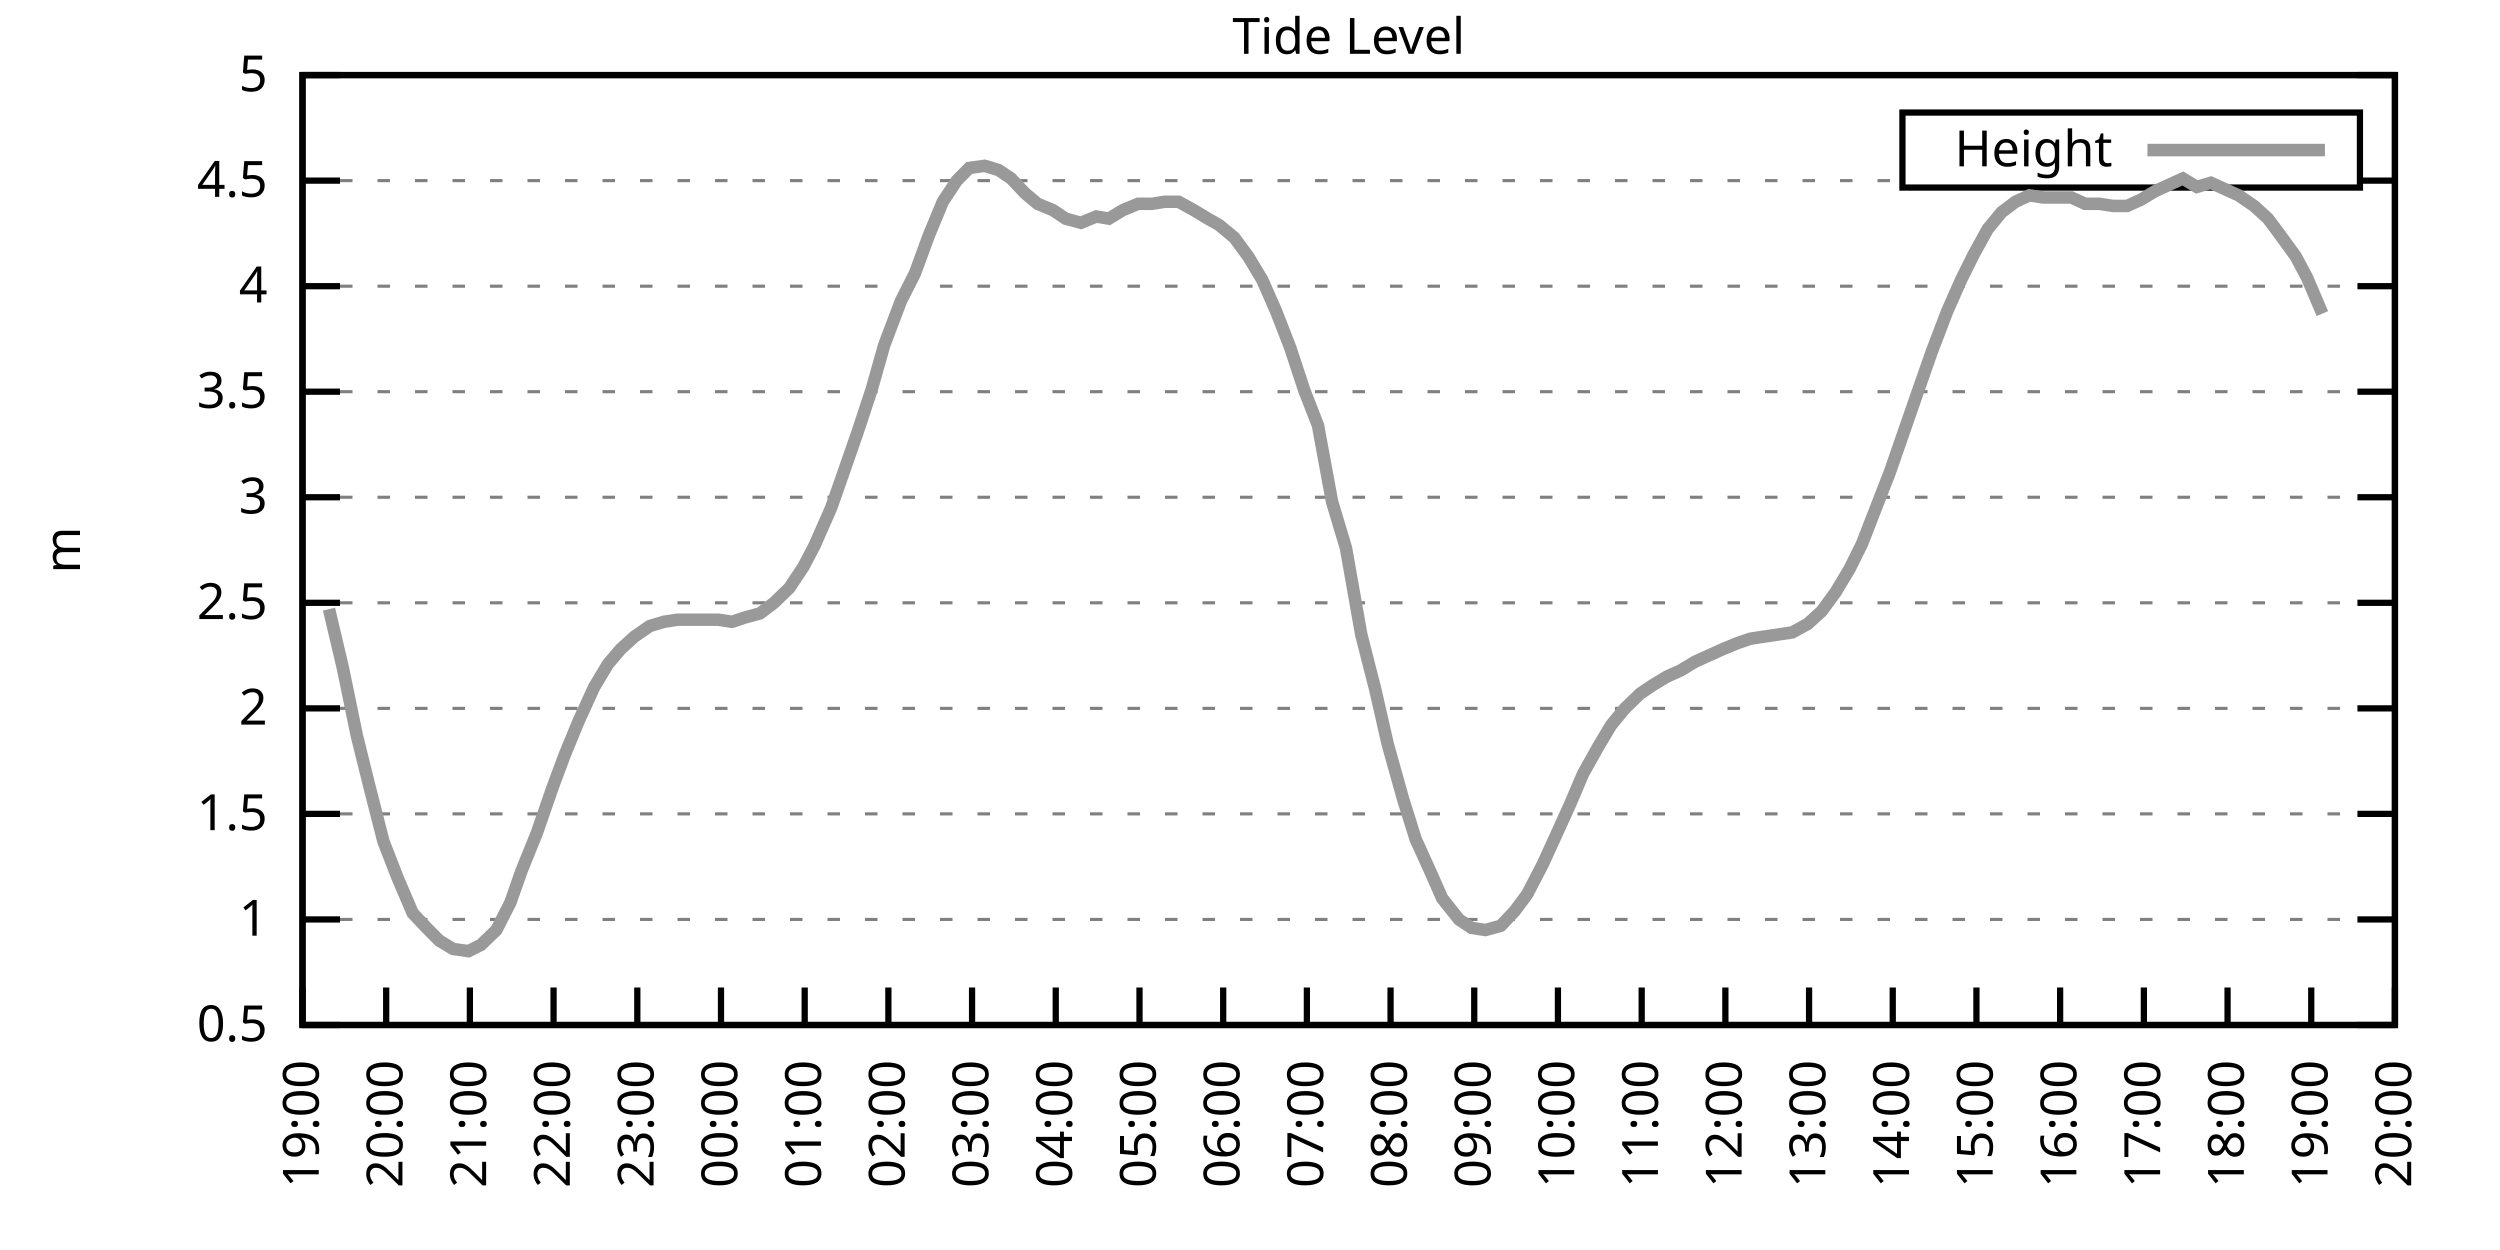
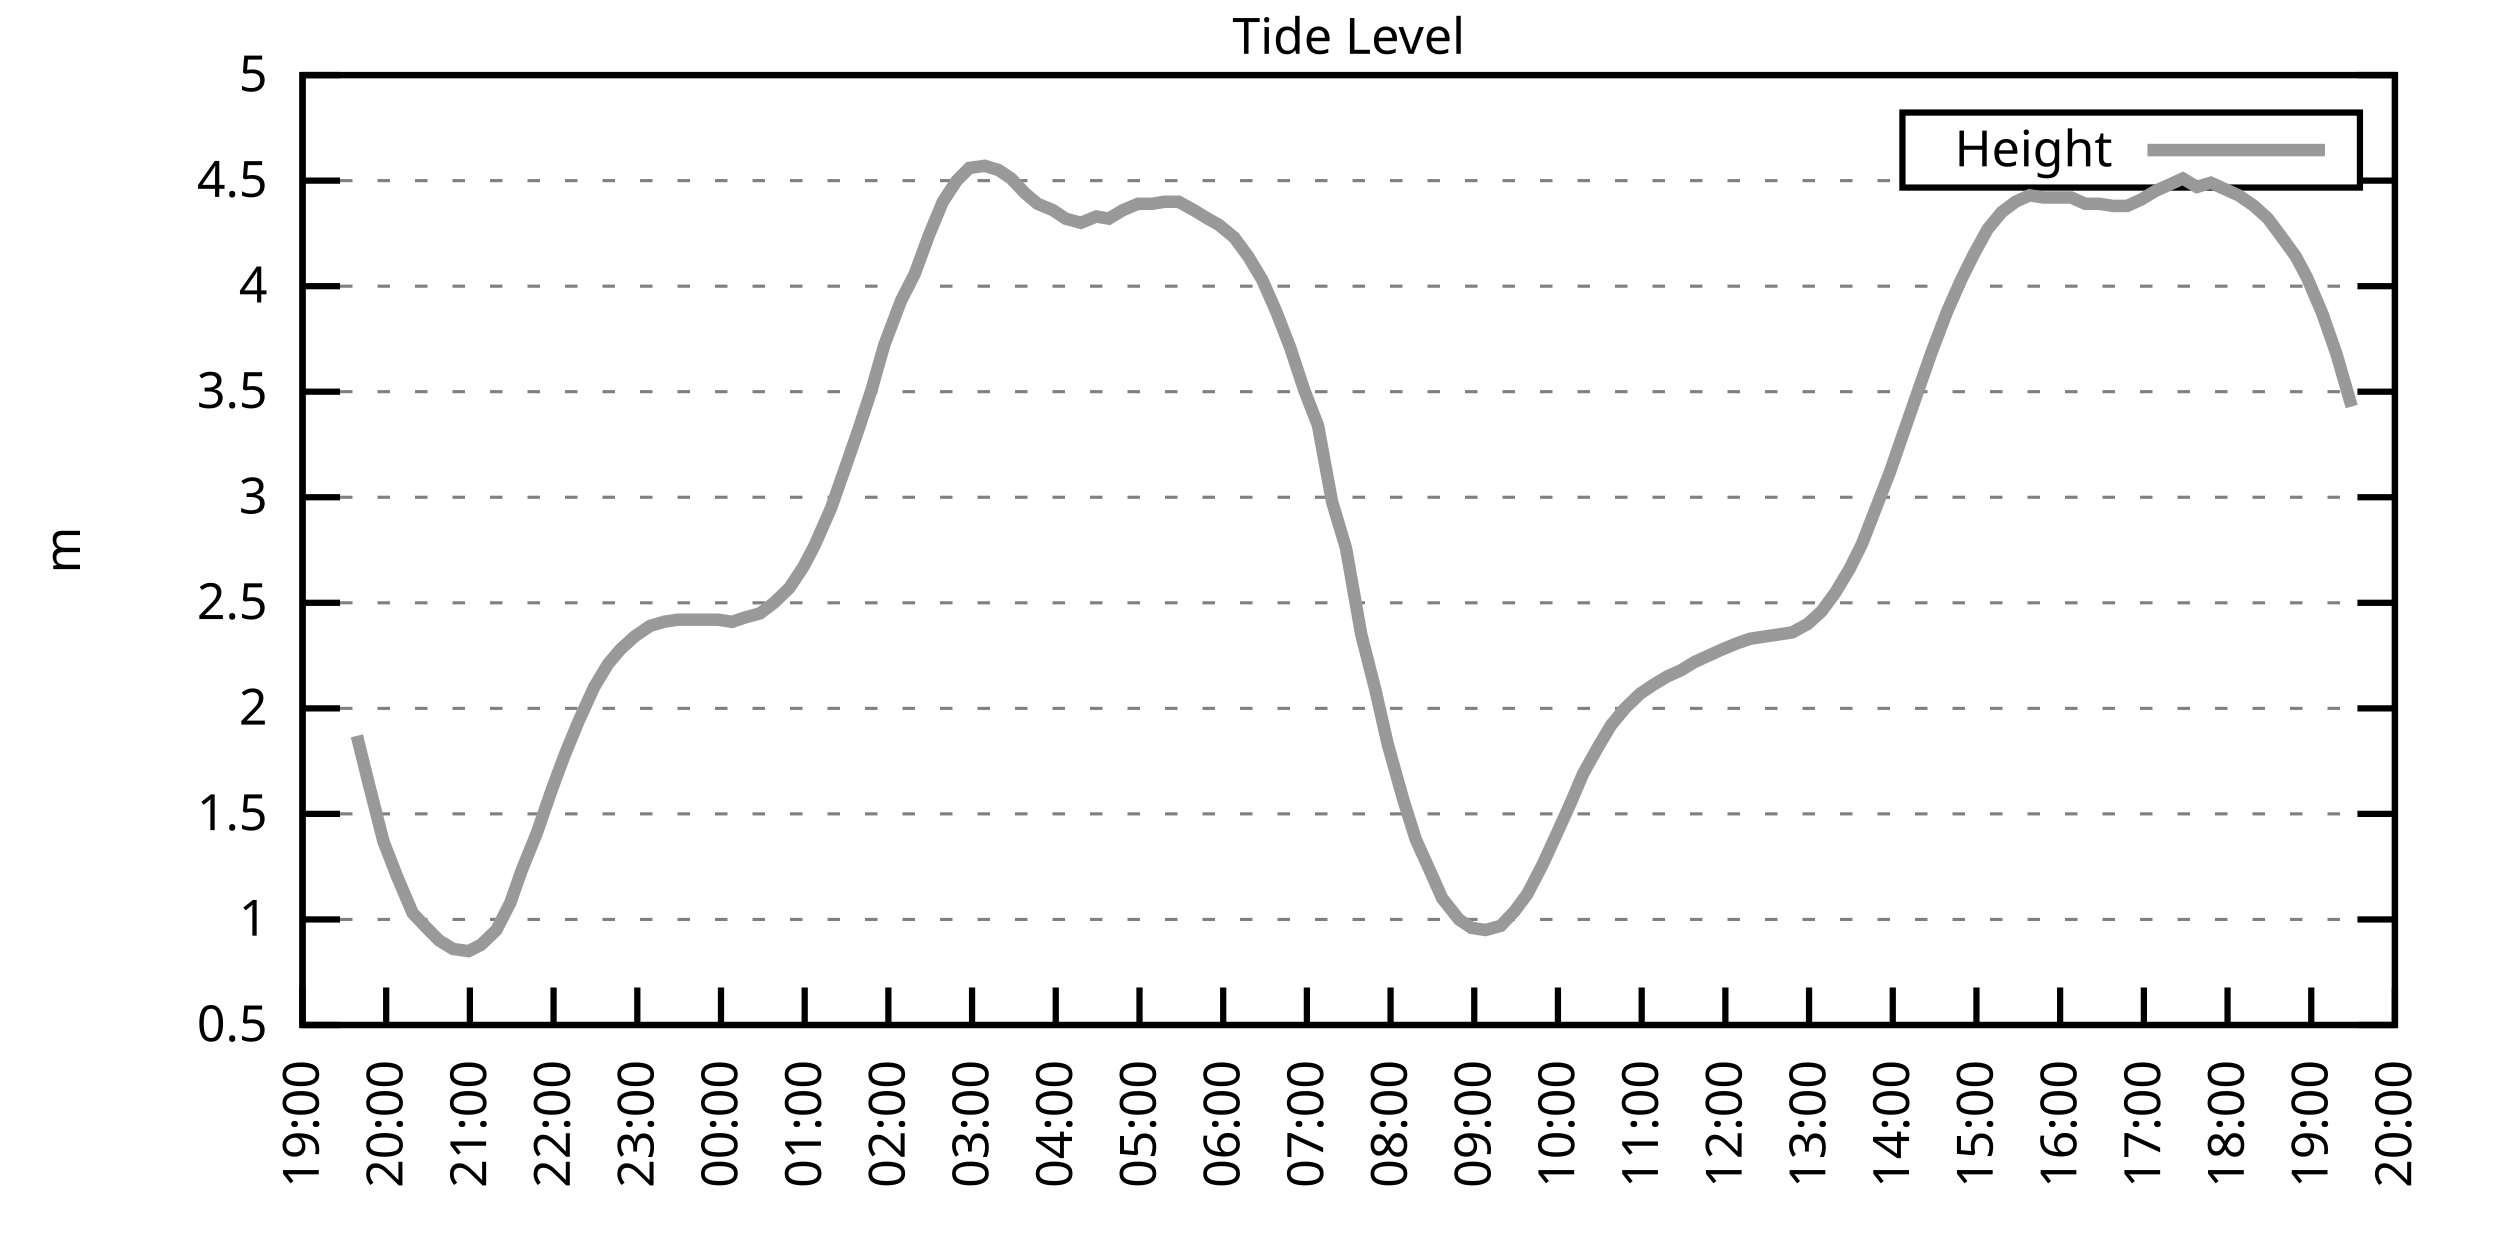
<svg xmlns="http://www.w3.org/2000/svg" xmlns:xlink="http://www.w3.org/1999/xlink" width="400" height="200" viewBox="0 0 400 200">
  <g id="gnuplot_canvas">
    <rect x="0" y="0" width="400" height="200" fill="none" />
    <defs>
      <circle id="gpDot" r="0.5" stroke-width="0.5" stroke="currentColor" />
      <path id="gpPt0" stroke-width="0.333" stroke="currentColor" d="M-1,0 h2 M0,-1 v2" />
      <path id="gpPt1" stroke-width="0.333" stroke="currentColor" d="M-1,-1 L1,1 M1,-1 L-1,1" />
      <path id="gpPt2" stroke-width="0.333" stroke="currentColor" d="M-1,0 L1,0 M0,-1 L0,1 M-1,-1 L1,1 M-1,1 L1,-1" />
      <rect id="gpPt3" stroke-width="0.333" stroke="currentColor" x="-1" y="-1" width="2" height="2" />
      <rect id="gpPt4" stroke-width="0.333" stroke="currentColor" fill="currentColor" x="-1" y="-1" width="2" height="2" />
      <circle id="gpPt5" stroke-width="0.333" stroke="currentColor" cx="0" cy="0" r="1" />
      <use xlink:href="#gpPt5" id="gpPt6" fill="currentColor" stroke="none" />
      <path id="gpPt7" stroke-width="0.333" stroke="currentColor" d="M0,-1.33 L-1.33,0.67 L1.33,0.67 z" />
      <use xlink:href="#gpPt7" id="gpPt8" fill="currentColor" stroke="none" />
      <use xlink:href="#gpPt7" id="gpPt9" stroke="currentColor" transform="rotate(180)" />
      <use xlink:href="#gpPt9" id="gpPt10" fill="currentColor" stroke="none" />
      <use xlink:href="#gpPt3" id="gpPt11" stroke="currentColor" transform="rotate(45)" />
      <use xlink:href="#gpPt11" id="gpPt12" fill="currentColor" stroke="none" />
      <path id="gpPt13" stroke-width="0.333" stroke="currentColor" d="M0,1.330 L1.265,0.411 L0.782,-1.067 L-0.782,-1.076 L-1.265,0.411 z" />
      <use xlink:href="#gpPt13" id="gpPt14" fill="currentColor" stroke="none" />
      <filter id="textbox" filterUnits="objectBoundingBox" x="0" y="0" height="1" width="1">
        <feFlood flood-color="white" flood-opacity="1" result="bgnd" />
        <feComposite in="SourceGraphic" in2="bgnd" operator="atop" />
      </filter>
      <filter id="greybox" filterUnits="objectBoundingBox" x="0" y="0" height="1" width="1">
        <feFlood flood-color="lightgrey" flood-opacity="1" result="grey" />
        <feComposite in="SourceGraphic" in2="grey" operator="atop" />
      </filter>
    </defs>
    <g fill="none" color="white" stroke="currentColor" stroke-width="1.00" stroke-linecap="butt" stroke-linejoin="miter">
</g>
    <g fill="none" color="black" stroke="currentColor" stroke-width="1.00" stroke-linecap="butt" stroke-linejoin="miter">
      <g stroke="none" shape-rendering="crispEdges">
        <polygon fill="rgb(255, 255, 255)" points="48.40,164.00 383.18,164.00 383.18,12.02 48.40,12.02 " />
      </g>
    </g>
    <g fill="none" color="black" stroke="currentColor" stroke-width="1.00" stroke-linecap="butt" stroke-linejoin="miter">
</g>
    <g fill="none" color="black" stroke="black" stroke-width="0.50" stroke-linecap="butt" stroke-linejoin="miter">
</g>
    <g fill="none" color="gray" stroke="currentColor" stroke-width="0.50" stroke-linecap="butt" stroke-linejoin="miter">
      <path stroke="gray" stroke-dasharray="2,4" class="gridline" d="M48.40,164.00 L383.19,164.00  " />
    </g>
    <g fill="none" color="gray" stroke="gray" stroke-width="1.00" stroke-linecap="butt" stroke-linejoin="miter">
</g>
    <g fill="none" color="black" stroke="currentColor" stroke-width="1.00" stroke-linecap="butt" stroke-linejoin="miter">
      <path stroke="black" d="M48.40,164.00 L54.40,164.00 M383.19,164.00 L377.19,164.00  " />
      <g transform="translate(42.80,166.60)" stroke="none" fill="black" font-family="Sans" font-size="8.00" text-anchor="end">
        <text>
          <tspan font-family="Sans"> 0.5</tspan>
        </text>
      </g>
    </g>
    <g fill="none" color="black" stroke="currentColor" stroke-width="1.00" stroke-linecap="butt" stroke-linejoin="miter">
</g>
    <g fill="none" color="black" stroke="black" stroke-width="0.50" stroke-linecap="butt" stroke-linejoin="miter">
</g>
    <g fill="none" color="gray" stroke="currentColor" stroke-width="0.50" stroke-linecap="butt" stroke-linejoin="miter">
      <path stroke="gray" stroke-dasharray="2,4" class="gridline" d="M48.40,147.11 L383.19,147.11  " />
    </g>
    <g fill="none" color="gray" stroke="gray" stroke-width="1.00" stroke-linecap="butt" stroke-linejoin="miter">
</g>
    <g fill="none" color="black" stroke="currentColor" stroke-width="1.00" stroke-linecap="butt" stroke-linejoin="miter">
      <path stroke="black" d="M48.40,147.11 L54.40,147.11 M383.19,147.11 L377.19,147.11  " />
      <g transform="translate(42.80,149.71)" stroke="none" fill="black" font-family="Sans" font-size="8.00" text-anchor="end">
        <text>
          <tspan font-family="Sans"> 1</tspan>
        </text>
      </g>
    </g>
    <g fill="none" color="black" stroke="currentColor" stroke-width="1.00" stroke-linecap="butt" stroke-linejoin="miter">
</g>
    <g fill="none" color="black" stroke="black" stroke-width="0.50" stroke-linecap="butt" stroke-linejoin="miter">
</g>
    <g fill="none" color="gray" stroke="currentColor" stroke-width="0.50" stroke-linecap="butt" stroke-linejoin="miter">
      <path stroke="gray" stroke-dasharray="2,4" class="gridline" d="M48.40,130.22 L383.19,130.22  " />
    </g>
    <g fill="none" color="gray" stroke="gray" stroke-width="1.00" stroke-linecap="butt" stroke-linejoin="miter">
</g>
    <g fill="none" color="black" stroke="currentColor" stroke-width="1.00" stroke-linecap="butt" stroke-linejoin="miter">
      <path stroke="black" d="M48.40,130.22 L54.40,130.22 M383.19,130.22 L377.19,130.22  " />
      <g transform="translate(42.80,132.82)" stroke="none" fill="black" font-family="Sans" font-size="8.00" text-anchor="end">
        <text>
          <tspan font-family="Sans"> 1.5</tspan>
        </text>
      </g>
    </g>
    <g fill="none" color="black" stroke="currentColor" stroke-width="1.00" stroke-linecap="butt" stroke-linejoin="miter">
</g>
    <g fill="none" color="black" stroke="black" stroke-width="0.50" stroke-linecap="butt" stroke-linejoin="miter">
</g>
    <g fill="none" color="gray" stroke="currentColor" stroke-width="0.50" stroke-linecap="butt" stroke-linejoin="miter">
      <path stroke="gray" stroke-dasharray="2,4" class="gridline" d="M48.40,113.34 L383.19,113.34  " />
    </g>
    <g fill="none" color="gray" stroke="gray" stroke-width="1.00" stroke-linecap="butt" stroke-linejoin="miter">
</g>
    <g fill="none" color="black" stroke="currentColor" stroke-width="1.00" stroke-linecap="butt" stroke-linejoin="miter">
      <path stroke="black" d="M48.40,113.34 L54.40,113.34 M383.19,113.34 L377.19,113.34  " />
      <g transform="translate(42.80,115.94)" stroke="none" fill="black" font-family="Sans" font-size="8.00" text-anchor="end">
        <text>
          <tspan font-family="Sans"> 2</tspan>
        </text>
      </g>
    </g>
    <g fill="none" color="black" stroke="currentColor" stroke-width="1.00" stroke-linecap="butt" stroke-linejoin="miter">
</g>
    <g fill="none" color="black" stroke="black" stroke-width="0.50" stroke-linecap="butt" stroke-linejoin="miter">
</g>
    <g fill="none" color="gray" stroke="currentColor" stroke-width="0.50" stroke-linecap="butt" stroke-linejoin="miter">
      <path stroke="gray" stroke-dasharray="2,4" class="gridline" d="M48.40,96.45 L383.19,96.45  " />
    </g>
    <g fill="none" color="gray" stroke="gray" stroke-width="1.00" stroke-linecap="butt" stroke-linejoin="miter">
</g>
    <g fill="none" color="black" stroke="currentColor" stroke-width="1.00" stroke-linecap="butt" stroke-linejoin="miter">
      <path stroke="black" d="M48.40,96.45 L54.40,96.45 M383.19,96.45 L377.19,96.45  " />
      <g transform="translate(42.80,99.05)" stroke="none" fill="black" font-family="Sans" font-size="8.00" text-anchor="end">
        <text>
          <tspan font-family="Sans"> 2.5</tspan>
        </text>
      </g>
    </g>
    <g fill="none" color="black" stroke="currentColor" stroke-width="1.00" stroke-linecap="butt" stroke-linejoin="miter">
</g>
    <g fill="none" color="black" stroke="black" stroke-width="0.50" stroke-linecap="butt" stroke-linejoin="miter">
</g>
    <g fill="none" color="gray" stroke="currentColor" stroke-width="0.50" stroke-linecap="butt" stroke-linejoin="miter">
      <path stroke="gray" stroke-dasharray="2,4" class="gridline" d="M48.40,79.56 L383.19,79.56  " />
    </g>
    <g fill="none" color="gray" stroke="gray" stroke-width="1.00" stroke-linecap="butt" stroke-linejoin="miter">
</g>
    <g fill="none" color="black" stroke="currentColor" stroke-width="1.00" stroke-linecap="butt" stroke-linejoin="miter">
      <path stroke="black" d="M48.40,79.56 L54.40,79.56 M383.19,79.56 L377.19,79.56  " />
      <g transform="translate(42.80,82.16)" stroke="none" fill="black" font-family="Sans" font-size="8.00" text-anchor="end">
        <text>
          <tspan font-family="Sans"> 3</tspan>
        </text>
      </g>
    </g>
    <g fill="none" color="black" stroke="currentColor" stroke-width="1.00" stroke-linecap="butt" stroke-linejoin="miter">
</g>
    <g fill="none" color="black" stroke="black" stroke-width="0.50" stroke-linecap="butt" stroke-linejoin="miter">
</g>
    <g fill="none" color="gray" stroke="currentColor" stroke-width="0.50" stroke-linecap="butt" stroke-linejoin="miter">
      <path stroke="gray" stroke-dasharray="2,4" class="gridline" d="M48.40,62.67 L383.19,62.67  " />
    </g>
    <g fill="none" color="gray" stroke="gray" stroke-width="1.00" stroke-linecap="butt" stroke-linejoin="miter">
</g>
    <g fill="none" color="black" stroke="currentColor" stroke-width="1.00" stroke-linecap="butt" stroke-linejoin="miter">
      <path stroke="black" d="M48.40,62.67 L54.40,62.67 M383.19,62.67 L377.19,62.67  " />
      <g transform="translate(42.80,65.27)" stroke="none" fill="black" font-family="Sans" font-size="8.00" text-anchor="end">
        <text>
          <tspan font-family="Sans"> 3.5</tspan>
        </text>
      </g>
    </g>
    <g fill="none" color="black" stroke="currentColor" stroke-width="1.00" stroke-linecap="butt" stroke-linejoin="miter">
</g>
    <g fill="none" color="black" stroke="black" stroke-width="0.50" stroke-linecap="butt" stroke-linejoin="miter">
</g>
    <g fill="none" color="gray" stroke="currentColor" stroke-width="0.50" stroke-linecap="butt" stroke-linejoin="miter">
      <path stroke="gray" stroke-dasharray="2,4" class="gridline" d="M48.40,45.79 L383.19,45.79  " />
    </g>
    <g fill="none" color="gray" stroke="gray" stroke-width="1.00" stroke-linecap="butt" stroke-linejoin="miter">
</g>
    <g fill="none" color="black" stroke="currentColor" stroke-width="1.00" stroke-linecap="butt" stroke-linejoin="miter">
      <path stroke="black" d="M48.40,45.79 L54.40,45.79 M383.19,45.79 L377.19,45.79  " />
      <g transform="translate(42.80,48.39)" stroke="none" fill="black" font-family="Sans" font-size="8.00" text-anchor="end">
        <text>
          <tspan font-family="Sans"> 4</tspan>
        </text>
      </g>
    </g>
    <g fill="none" color="black" stroke="currentColor" stroke-width="1.00" stroke-linecap="butt" stroke-linejoin="miter">
</g>
    <g fill="none" color="black" stroke="black" stroke-width="0.50" stroke-linecap="butt" stroke-linejoin="miter">
</g>
    <g fill="none" color="gray" stroke="currentColor" stroke-width="0.50" stroke-linecap="butt" stroke-linejoin="miter">
      <path stroke="gray" stroke-dasharray="2,4" class="gridline" d="M48.40,28.90 L304.39,28.90 M377.59,28.90 L383.19,28.90  " />
    </g>
    <g fill="none" color="gray" stroke="gray" stroke-width="1.00" stroke-linecap="butt" stroke-linejoin="miter">
</g>
    <g fill="none" color="black" stroke="currentColor" stroke-width="1.00" stroke-linecap="butt" stroke-linejoin="miter">
      <path stroke="black" d="M48.40,28.90 L54.40,28.90 M383.19,28.90 L377.19,28.90  " />
      <g transform="translate(42.80,31.50)" stroke="none" fill="black" font-family="Sans" font-size="8.00" text-anchor="end">
        <text>
          <tspan font-family="Sans"> 4.5</tspan>
        </text>
      </g>
    </g>
    <g fill="none" color="black" stroke="currentColor" stroke-width="1.00" stroke-linecap="butt" stroke-linejoin="miter">
</g>
    <g fill="none" color="black" stroke="black" stroke-width="0.50" stroke-linecap="butt" stroke-linejoin="miter">
</g>
    <g fill="none" color="gray" stroke="currentColor" stroke-width="0.50" stroke-linecap="butt" stroke-linejoin="miter">
      <path stroke="gray" stroke-dasharray="2,4" class="gridline" d="M48.40,12.01 L383.19,12.01  " />
    </g>
    <g fill="none" color="gray" stroke="gray" stroke-width="1.00" stroke-linecap="butt" stroke-linejoin="miter">
</g>
    <g fill="none" color="black" stroke="currentColor" stroke-width="1.00" stroke-linecap="butt" stroke-linejoin="miter">
      <path stroke="black" d="M48.40,12.01 L54.40,12.01 M383.19,12.01 L377.19,12.01  " />
      <g transform="translate(42.80,14.61)" stroke="none" fill="black" font-family="Sans" font-size="8.00" text-anchor="end">
        <text>
          <tspan font-family="Sans"> 5</tspan>
        </text>
      </g>
    </g>
    <g fill="none" color="black" stroke="currentColor" stroke-width="1.00" stroke-linecap="butt" stroke-linejoin="miter">
      <path stroke="black" d="M48.40,164.00 L48.40,158.00  " />
      <g transform="translate(51.00,169.60) rotate(270.00)" stroke="none" fill="black" font-family="Sans" font-size="8.00" text-anchor="end">
        <text>
          <tspan font-family="Sans">19:00</tspan>
        </text>
      </g>
    </g>
    <g fill="none" color="black" stroke="currentColor" stroke-width="1.00" stroke-linecap="butt" stroke-linejoin="miter">
      <path stroke="black" d="M61.79,164.00 L61.79,158.00  " />
      <g transform="translate(64.39,169.60) rotate(270.00)" stroke="none" fill="black" font-family="Sans" font-size="8.00" text-anchor="end">
        <text>
          <tspan font-family="Sans">20:00</tspan>
        </text>
      </g>
    </g>
    <g fill="none" color="black" stroke="currentColor" stroke-width="1.00" stroke-linecap="butt" stroke-linejoin="miter">
      <path stroke="black" d="M75.18,164.00 L75.18,158.00  " />
      <g transform="translate(77.78,169.60) rotate(270.00)" stroke="none" fill="black" font-family="Sans" font-size="8.00" text-anchor="end">
        <text>
          <tspan font-family="Sans">21:00</tspan>
        </text>
      </g>
    </g>
    <g fill="none" color="black" stroke="currentColor" stroke-width="1.00" stroke-linecap="butt" stroke-linejoin="miter">
      <path stroke="black" d="M88.57,164.00 L88.57,158.00  " />
      <g transform="translate(91.17,169.60) rotate(270.00)" stroke="none" fill="black" font-family="Sans" font-size="8.00" text-anchor="end">
        <text>
          <tspan font-family="Sans">22:00</tspan>
        </text>
      </g>
    </g>
    <g fill="none" color="black" stroke="currentColor" stroke-width="1.00" stroke-linecap="butt" stroke-linejoin="miter">
      <path stroke="black" d="M101.97,164.00 L101.97,158.00  " />
      <g transform="translate(104.57,169.60) rotate(270.00)" stroke="none" fill="black" font-family="Sans" font-size="8.00" text-anchor="end">
        <text>
          <tspan font-family="Sans">23:00</tspan>
        </text>
      </g>
    </g>
    <g fill="none" color="black" stroke="currentColor" stroke-width="1.00" stroke-linecap="butt" stroke-linejoin="miter">
      <path stroke="black" d="M115.36,164.00 L115.36,158.00  " />
      <g transform="translate(117.96,169.60) rotate(270.00)" stroke="none" fill="black" font-family="Sans" font-size="8.00" text-anchor="end">
        <text>
          <tspan font-family="Sans">00:00</tspan>
        </text>
      </g>
    </g>
    <g fill="none" color="black" stroke="currentColor" stroke-width="1.00" stroke-linecap="butt" stroke-linejoin="miter">
      <path stroke="black" d="M128.75,164.00 L128.75,158.00  " />
      <g transform="translate(131.35,169.60) rotate(270.00)" stroke="none" fill="black" font-family="Sans" font-size="8.00" text-anchor="end">
        <text>
          <tspan font-family="Sans">01:00</tspan>
        </text>
      </g>
    </g>
    <g fill="none" color="black" stroke="currentColor" stroke-width="1.00" stroke-linecap="butt" stroke-linejoin="miter">
      <path stroke="black" d="M142.14,164.00 L142.14,158.00  " />
      <g transform="translate(144.74,169.60) rotate(270.00)" stroke="none" fill="black" font-family="Sans" font-size="8.00" text-anchor="end">
        <text>
          <tspan font-family="Sans">02:00</tspan>
        </text>
      </g>
    </g>
    <g fill="none" color="black" stroke="currentColor" stroke-width="1.00" stroke-linecap="butt" stroke-linejoin="miter">
      <path stroke="black" d="M155.53,164.00 L155.53,158.00  " />
      <g transform="translate(158.13,169.60) rotate(270.00)" stroke="none" fill="black" font-family="Sans" font-size="8.00" text-anchor="end">
        <text>
          <tspan font-family="Sans">03:00</tspan>
        </text>
      </g>
    </g>
    <g fill="none" color="black" stroke="currentColor" stroke-width="1.00" stroke-linecap="butt" stroke-linejoin="miter">
      <path stroke="black" d="M168.92,164.00 L168.92,158.00  " />
      <g transform="translate(171.52,169.60) rotate(270.00)" stroke="none" fill="black" font-family="Sans" font-size="8.00" text-anchor="end">
        <text>
          <tspan font-family="Sans">04:00</tspan>
        </text>
      </g>
    </g>
    <g fill="none" color="black" stroke="currentColor" stroke-width="1.00" stroke-linecap="butt" stroke-linejoin="miter">
      <path stroke="black" d="M182.32,164.00 L182.32,158.00  " />
      <g transform="translate(184.92,169.60) rotate(270.00)" stroke="none" fill="black" font-family="Sans" font-size="8.00" text-anchor="end">
        <text>
          <tspan font-family="Sans">05:00</tspan>
        </text>
      </g>
    </g>
    <g fill="none" color="black" stroke="currentColor" stroke-width="1.00" stroke-linecap="butt" stroke-linejoin="miter">
      <path stroke="black" d="M195.71,164.00 L195.71,158.00  " />
      <g transform="translate(198.31,169.60) rotate(270.00)" stroke="none" fill="black" font-family="Sans" font-size="8.00" text-anchor="end">
        <text>
          <tspan font-family="Sans">06:00</tspan>
        </text>
      </g>
    </g>
    <g fill="none" color="black" stroke="currentColor" stroke-width="1.00" stroke-linecap="butt" stroke-linejoin="miter">
      <path stroke="black" d="M209.10,164.00 L209.10,158.00  " />
      <g transform="translate(211.70,169.60) rotate(270.00)" stroke="none" fill="black" font-family="Sans" font-size="8.00" text-anchor="end">
        <text>
          <tspan font-family="Sans">07:00</tspan>
        </text>
      </g>
    </g>
    <g fill="none" color="black" stroke="currentColor" stroke-width="1.00" stroke-linecap="butt" stroke-linejoin="miter">
      <path stroke="black" d="M222.49,164.00 L222.49,158.00  " />
      <g transform="translate(225.09,169.60) rotate(270.00)" stroke="none" fill="black" font-family="Sans" font-size="8.00" text-anchor="end">
        <text>
          <tspan font-family="Sans">08:00</tspan>
        </text>
      </g>
    </g>
    <g fill="none" color="black" stroke="currentColor" stroke-width="1.00" stroke-linecap="butt" stroke-linejoin="miter">
      <path stroke="black" d="M235.88,164.00 L235.88,158.00  " />
      <g transform="translate(238.48,169.60) rotate(270.00)" stroke="none" fill="black" font-family="Sans" font-size="8.00" text-anchor="end">
        <text>
          <tspan font-family="Sans">09:00</tspan>
        </text>
      </g>
    </g>
    <g fill="none" color="black" stroke="currentColor" stroke-width="1.00" stroke-linecap="butt" stroke-linejoin="miter">
      <path stroke="black" d="M249.27,164.00 L249.27,158.00  " />
      <g transform="translate(251.87,169.60) rotate(270.00)" stroke="none" fill="black" font-family="Sans" font-size="8.00" text-anchor="end">
        <text>
          <tspan font-family="Sans">10:00</tspan>
        </text>
      </g>
    </g>
    <g fill="none" color="black" stroke="currentColor" stroke-width="1.00" stroke-linecap="butt" stroke-linejoin="miter">
      <path stroke="black" d="M262.67,164.00 L262.67,158.00  " />
      <g transform="translate(265.27,169.60) rotate(270.00)" stroke="none" fill="black" font-family="Sans" font-size="8.00" text-anchor="end">
        <text>
          <tspan font-family="Sans">11:00</tspan>
        </text>
      </g>
    </g>
    <g fill="none" color="black" stroke="currentColor" stroke-width="1.00" stroke-linecap="butt" stroke-linejoin="miter">
      <path stroke="black" d="M276.06,164.00 L276.06,158.00  " />
      <g transform="translate(278.66,169.60) rotate(270.00)" stroke="none" fill="black" font-family="Sans" font-size="8.00" text-anchor="end">
        <text>
          <tspan font-family="Sans">12:00</tspan>
        </text>
      </g>
    </g>
    <g fill="none" color="black" stroke="currentColor" stroke-width="1.00" stroke-linecap="butt" stroke-linejoin="miter">
      <path stroke="black" d="M289.45,164.00 L289.45,158.00  " />
      <g transform="translate(292.05,169.60) rotate(270.00)" stroke="none" fill="black" font-family="Sans" font-size="8.00" text-anchor="end">
        <text>
          <tspan font-family="Sans">13:00</tspan>
        </text>
      </g>
    </g>
    <g fill="none" color="black" stroke="currentColor" stroke-width="1.00" stroke-linecap="butt" stroke-linejoin="miter">
      <path stroke="black" d="M302.84,164.00 L302.84,158.00  " />
      <g transform="translate(305.44,169.60) rotate(270.00)" stroke="none" fill="black" font-family="Sans" font-size="8.00" text-anchor="end">
        <text>
          <tspan font-family="Sans">14:00</tspan>
        </text>
      </g>
    </g>
    <g fill="none" color="black" stroke="currentColor" stroke-width="1.00" stroke-linecap="butt" stroke-linejoin="miter">
      <path stroke="black" d="M316.23,164.00 L316.23,158.00  " />
      <g transform="translate(318.83,169.60) rotate(270.00)" stroke="none" fill="black" font-family="Sans" font-size="8.00" text-anchor="end">
        <text>
          <tspan font-family="Sans">15:00</tspan>
        </text>
      </g>
    </g>
    <g fill="none" color="black" stroke="currentColor" stroke-width="1.00" stroke-linecap="butt" stroke-linejoin="miter">
      <path stroke="black" d="M329.62,164.00 L329.62,158.00  " />
      <g transform="translate(332.22,169.60) rotate(270.00)" stroke="none" fill="black" font-family="Sans" font-size="8.00" text-anchor="end">
        <text>
          <tspan font-family="Sans">16:00</tspan>
        </text>
      </g>
    </g>
    <g fill="none" color="black" stroke="currentColor" stroke-width="1.00" stroke-linecap="butt" stroke-linejoin="miter">
      <path stroke="black" d="M343.02,164.00 L343.02,158.00  " />
      <g transform="translate(345.62,169.60) rotate(270.00)" stroke="none" fill="black" font-family="Sans" font-size="8.00" text-anchor="end">
        <text>
          <tspan font-family="Sans">17:00</tspan>
        </text>
      </g>
    </g>
    <g fill="none" color="black" stroke="currentColor" stroke-width="1.00" stroke-linecap="butt" stroke-linejoin="miter">
      <path stroke="black" d="M356.41,164.00 L356.41,158.00  " />
      <g transform="translate(359.01,169.60) rotate(270.00)" stroke="none" fill="black" font-family="Sans" font-size="8.00" text-anchor="end">
        <text>
          <tspan font-family="Sans">18:00</tspan>
        </text>
      </g>
    </g>
    <g fill="none" color="black" stroke="currentColor" stroke-width="1.00" stroke-linecap="butt" stroke-linejoin="miter">
      <path stroke="black" d="M369.80,164.00 L369.80,158.00  " />
      <g transform="translate(372.40,169.60) rotate(270.00)" stroke="none" fill="black" font-family="Sans" font-size="8.00" text-anchor="end">
        <text>
          <tspan font-family="Sans">19:00</tspan>
        </text>
      </g>
    </g>
    <g fill="none" color="black" stroke="currentColor" stroke-width="1.00" stroke-linecap="butt" stroke-linejoin="miter">
      <path stroke="black" d="M383.19,164.00 L383.19,158.00  " />
      <g transform="translate(385.79,169.60) rotate(270.00)" stroke="none" fill="black" font-family="Sans" font-size="8.00" text-anchor="end">
        <text>
          <tspan font-family="Sans">20:00</tspan>
        </text>
      </g>
    </g>
    <g fill="none" color="black" stroke="currentColor" stroke-width="1.00" stroke-linecap="butt" stroke-linejoin="miter">
</g>
    <g fill="none" color="black" stroke="currentColor" stroke-width="1.00" stroke-linecap="butt" stroke-linejoin="miter">
      <path stroke="black" d="M48.40,12.01 L48.40,164.00 L383.19,164.00 L383.19,12.01 L48.40,12.01 Z  " />
    </g>
    <g fill="none" color="black" stroke="currentColor" stroke-width="1.00" stroke-linecap="butt" stroke-linejoin="miter">
</g>
    <g fill="none" color="black" stroke="currentColor" stroke-width="1.00" stroke-linecap="butt" stroke-linejoin="miter">
      <path stroke="black" d="M304.39,30.01 L304.39,18.01 L377.59,18.01 L377.59,30.01 L304.39,30.01 Z  " />
    </g>
    <g id="Tide_level_plot_1">
      <g fill="none" color="white" stroke="black" stroke-width="2.00" stroke-linecap="butt" stroke-linejoin="miter">
</g>
      <g fill="none" color="black" stroke="currentColor" stroke-width="2.00" stroke-linecap="butt" stroke-linejoin="miter">
        <g transform="translate(337.99,26.61)" stroke="none" fill="black" font-family="Sans" font-size="8.00" text-anchor="end">
          <text>
            <tspan font-family="Sans">Height</tspan>
          </text>
        </g>
      </g>
      <g fill="none" color="black" stroke="currentColor" stroke-width="2.00" stroke-linecap="butt" stroke-linejoin="miter">
-         <path stroke="rgb(153, 153, 153)" d="M343.59,24.01 L371.99,24.01 M52.64,97.46 L54.87,106.92 L57.10,117.73 L59.11,125.83 L61.35,134.62 L63.58,140.36   L66.03,146.10 L68.26,148.46 L70.27,150.49 L72.50,151.84 L74.96,152.18 L76.97,151.17 L79.42,148.80 L81.66,144.41   L83.44,139.34 L85.90,133.26 L88.35,126.17 L90.36,120.77 L92.59,115.36 L95.05,109.96 L97.28,106.24 L99.29,103.88   L101.52,101.85 L103.98,100.16 L106.21,99.49 L108.44,99.15 L110.67,99.15 L112.68,99.15 L114.91,99.15 L117.14,99.49   L119.15,98.81 L121.61,98.14 L123.84,96.45 L126.29,94.08 L128.53,90.71 L130.31,87.33 L132.99,81.25 L135.00,75.51   L137.23,69.09 L139.46,62.34 L141.47,55.24 L144.15,48.15 L146.38,43.76 L148.61,37.68 L150.85,32.28 L153.08,28.90   L155.09,26.87 L157.54,26.53 L159.77,27.21 L161.78,28.56 L164.01,30.92 L166.02,32.61 L168.48,33.63 L170.49,34.98   L172.94,35.65 L175.40,34.64 L177.41,34.98 L179.64,33.63 L182.09,32.61 L184.32,32.61 L186.33,32.28 L188.57,32.28   L191.02,33.63 L193.25,34.98 L195.04,35.99 L197.49,38.02 L199.73,41.06 L201.96,44.77 L204.19,49.84 L206.42,55.58   L208.65,62.34 L210.88,68.08 L213.12,80.24 L215.35,87.67 L217.80,101.52 L220.04,110.30 L222.04,119.08 L224.50,127.86   L226.51,134.28 L228.96,139.68 L230.75,143.73 L233.43,147.11 L235.44,148.46 L237.67,148.80 L240.12,148.13 L242.36,145.76   L244.36,143.06 L246.82,138.33 L248.83,133.94 L251.28,128.54 L253.29,123.81 L255.75,119.42 L257.76,116.04 L259.99,113.34   L262.44,110.97 L264.45,109.62 L266.68,108.27 L268.92,107.26 L271.15,105.91 L273.38,104.89 L275.61,103.88 L278.07,102.87   L280.07,102.19 L282.31,101.85 L284.54,101.52 L286.77,101.18 L289.23,99.83 L291.46,97.80 L293.69,94.76 L295.92,91.04   L297.93,86.99 L300.16,81.25 L302.39,75.51 L304.85,68.42 L307.08,62.00 L309.09,56.26 L311.54,49.84 L313.78,44.77   L315.79,40.72 L318.02,36.67 L320.25,33.96 L322.48,32.28 L324.71,31.26 L326.95,31.60 L328.95,31.60 L331.41,31.60   L333.64,32.61 L335.87,32.61 L338.10,32.95 L340.34,32.95 L342.57,31.94 L344.80,30.59 L347.03,29.57 L349.26,28.56   L351.50,29.91 L353.73,29.24 L355.96,30.25 L358.19,31.26 L360.65,32.95 L362.88,34.98 L364.89,37.68 L367.34,41.06   L369.13,44.43 L371.58,50.18  " />
+         <path stroke="rgb(153, 153, 153)" d="M343.59,24.01 L371.99,24.01 M57.10,117.73 L59.11,125.83 L61.35,134.62 L63.58,140.36 L66.03,146.10 L68.26,148.46   L70.27,150.49 L72.50,151.84 L74.96,152.18 L76.97,151.17 L79.42,148.80 L81.66,144.41 L83.44,139.34 L85.90,133.26   L88.35,126.17 L90.36,120.77 L92.59,115.36 L95.05,109.96 L97.28,106.24 L99.29,103.88 L101.52,101.85 L103.98,100.16   L106.21,99.49 L108.44,99.15 L110.67,99.15 L112.68,99.15 L114.91,99.15 L117.14,99.49 L119.15,98.81 L121.61,98.14   L123.84,96.45 L126.29,94.08 L128.53,90.71 L130.31,87.33 L132.99,81.25 L135.00,75.51 L137.23,69.09 L139.46,62.34   L141.47,55.24 L144.15,48.15 L146.38,43.76 L148.61,37.68 L150.85,32.28 L153.08,28.90 L155.09,26.87 L157.54,26.53   L159.77,27.21 L161.78,28.56 L164.01,30.92 L166.02,32.61 L168.48,33.63 L170.49,34.98 L172.94,35.65 L175.40,34.64   L177.41,34.98 L179.64,33.63 L182.09,32.61 L184.32,32.61 L186.33,32.28 L188.57,32.28 L191.02,33.63 L193.25,34.98   L195.04,35.99 L197.49,38.02 L199.73,41.06 L201.96,44.77 L204.19,49.84 L206.42,55.58 L208.65,62.34 L210.88,68.08   L213.12,80.24 L215.35,87.67 L217.80,101.52 L220.04,110.30 L222.04,119.08 L224.50,127.86 L226.51,134.28 L228.96,139.68   L230.75,143.73 L233.43,147.11 L235.44,148.46 L237.67,148.80 L240.12,148.13 L242.36,145.76 L244.36,143.06 L246.82,138.33   L248.83,133.94 L251.28,128.54 L253.29,123.81 L255.75,119.42 L257.76,116.04 L259.99,113.34 L262.44,110.97 L264.45,109.62   L266.68,108.27 L268.92,107.26 L271.15,105.91 L273.38,104.89 L275.61,103.88 L278.07,102.87 L280.07,102.19 L282.31,101.85   L284.54,101.52 L286.77,101.18 L289.23,99.83 L291.46,97.80 L293.69,94.76 L295.92,91.04 L297.93,86.99 L300.16,81.25   L302.39,75.51 L304.85,68.42 L307.08,62.00 L309.09,56.26 L311.54,49.84 L313.78,44.77 L315.79,40.72 L318.02,36.67   L320.25,33.96 L322.48,32.28 L324.71,31.26 L326.95,31.60 L328.95,31.60 L331.41,31.60 L333.64,32.61 L335.87,32.61   L338.10,32.95 L340.34,32.95 L342.57,31.94 L344.80,30.59 L347.03,29.57 L349.26,28.56 L351.50,29.91 L353.73,29.24   L355.96,30.25 L358.19,31.26 L360.65,32.95 L362.88,34.98 L364.89,37.68 L367.34,41.06 L369.13,44.43 L371.58,50.18   L373.82,56.59 L376.27,65.04  " />
      </g>
    </g>
    <g fill="none" color="black" stroke="currentColor" stroke-width="2.00" stroke-linecap="butt" stroke-linejoin="miter">
</g>
    <g fill="none" color="black" stroke="black" stroke-width="1.00" stroke-linecap="butt" stroke-linejoin="miter">
</g>
    <g fill="none" color="black" stroke="currentColor" stroke-width="1.00" stroke-linecap="butt" stroke-linejoin="miter">
      <path stroke="black" d="M48.40,12.01 L48.40,164.00 L383.19,164.00 L383.19,12.01 L48.40,12.01 Z  " />
      <g transform="translate(12.80,88.01) rotate(270.00)" stroke="none" fill="black" font-family="Sans" font-size="8.00" text-anchor="middle">
        <text>
          <tspan font-family="Sans">m</tspan>
        </text>
      </g>
    </g>
    <g fill="none" color="black" stroke="currentColor" stroke-width="1.00" stroke-linecap="butt" stroke-linejoin="miter">
</g>
    <g fill="none" color="black" stroke="currentColor" stroke-width="1.00" stroke-linecap="butt" stroke-linejoin="miter">
      <g transform="translate(215.79,8.61)" stroke="none" fill="black" font-family="Sans" font-size="8.00" text-anchor="middle">
        <text>
          <tspan font-family="Sans">Tide Level</tspan>
        </text>
      </g>
    </g>
    <g fill="none" color="black" stroke="currentColor" stroke-width="1.00" stroke-linecap="butt" stroke-linejoin="miter">
</g>
  </g>
</svg>
